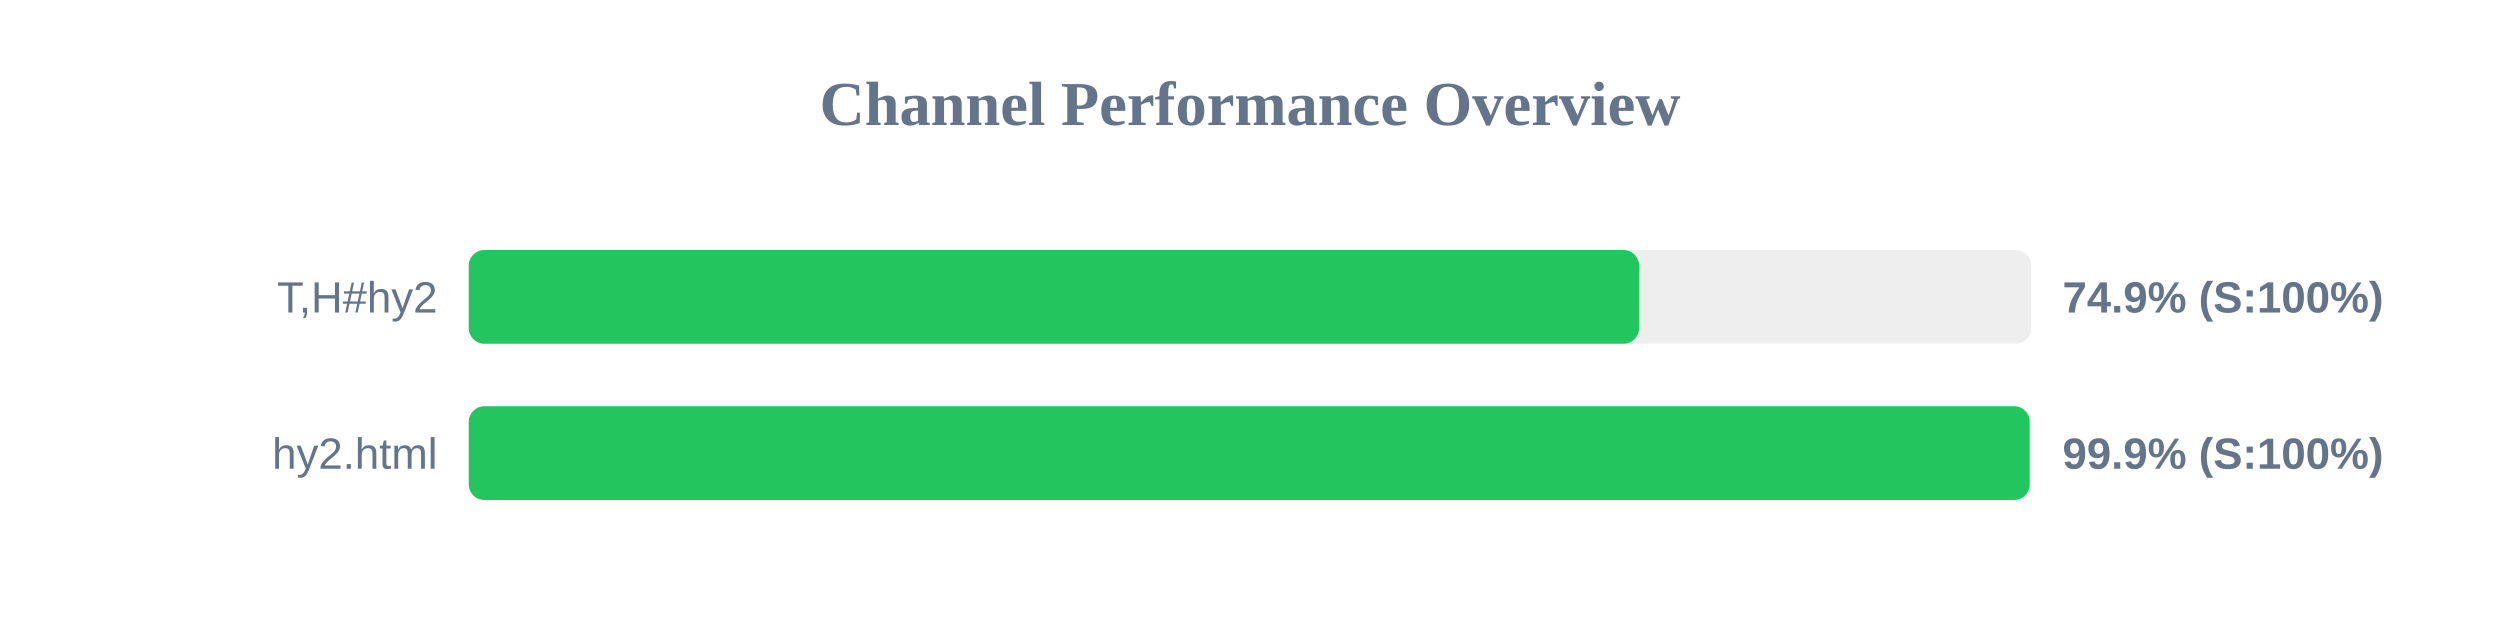
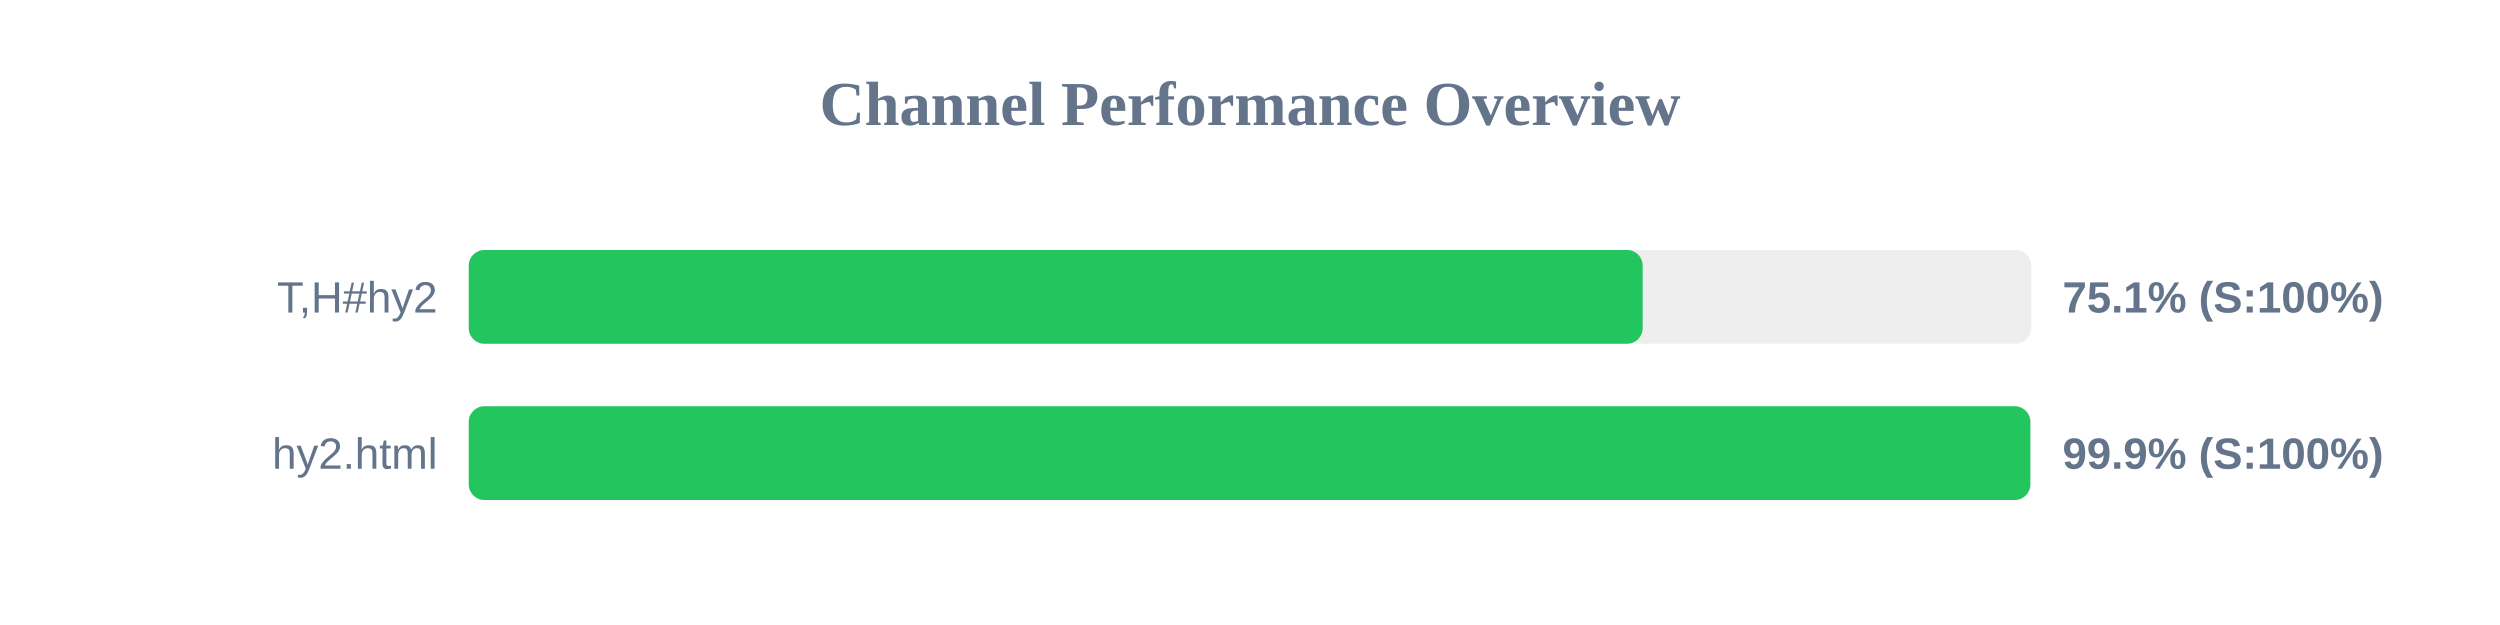
<svg xmlns="http://www.w3.org/2000/svg" width="800" height="200" version="1.1">
  <style>
        .row { font: 14px Arial; fill: #64748b; }
        .score { font: bold 14px Arial; fill: #64748b; }
    </style>
  <text x="400" y="40" text-anchor="middle" font-size="20px" font-weight="bold" fill="#64748b">Channel Performance Overview</text>
  <rect x="150" y="80" width="500" height="30" fill="#eee" rx="5" />
-   <rect x="150" y="80" width="374.5" height="30" fill="#22c55e" rx="5" />
+   <rect x="150" y="80" width="375.65" height="30" fill="#22c55e" rx="5" />
  <text x="140" y="100" text-anchor="end" class="row">T,H#hy2</text>
-   <text x="660" y="100" text-anchor="start" class="score">74.9% (S:100%)</text>
+   <text x="660" y="100" text-anchor="start" class="score">75.1% (S:100%)</text>
  <rect x="150" y="130" width="500" height="30" fill="#eee" rx="5" />
-   <rect x="150" y="130" width="499.5" height="30" fill="#22c55e" rx="5" />
+   <rect x="150" y="130" width="499.7" height="30" fill="#22c55e" rx="5" />
  <text x="140" y="150" text-anchor="end" class="row">hy2.html</text>
  <text x="660" y="150" text-anchor="start" class="score">99.9% (S:100%)</text>
</svg>
